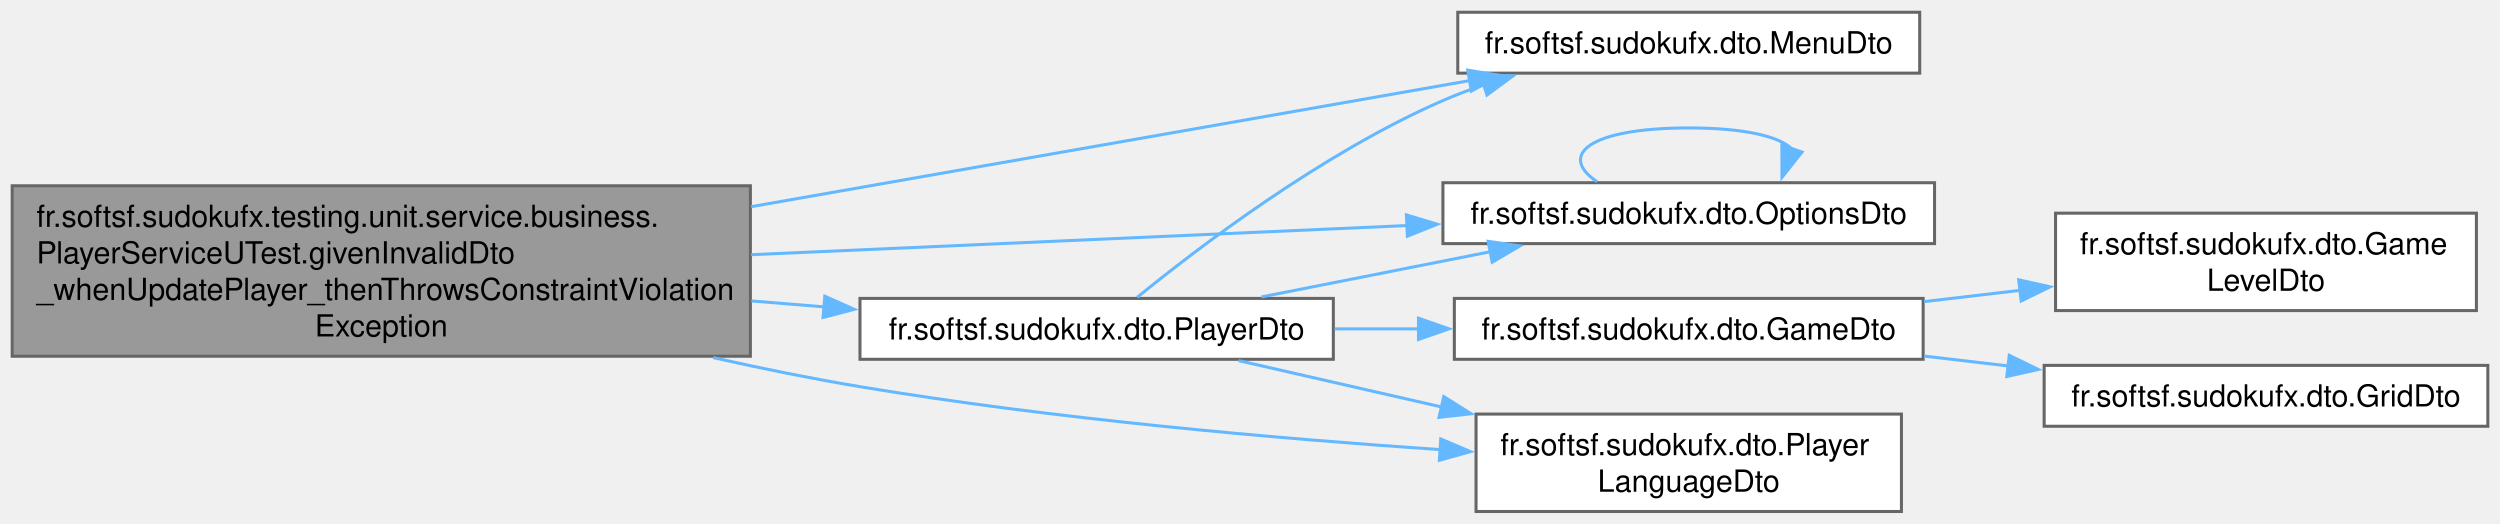
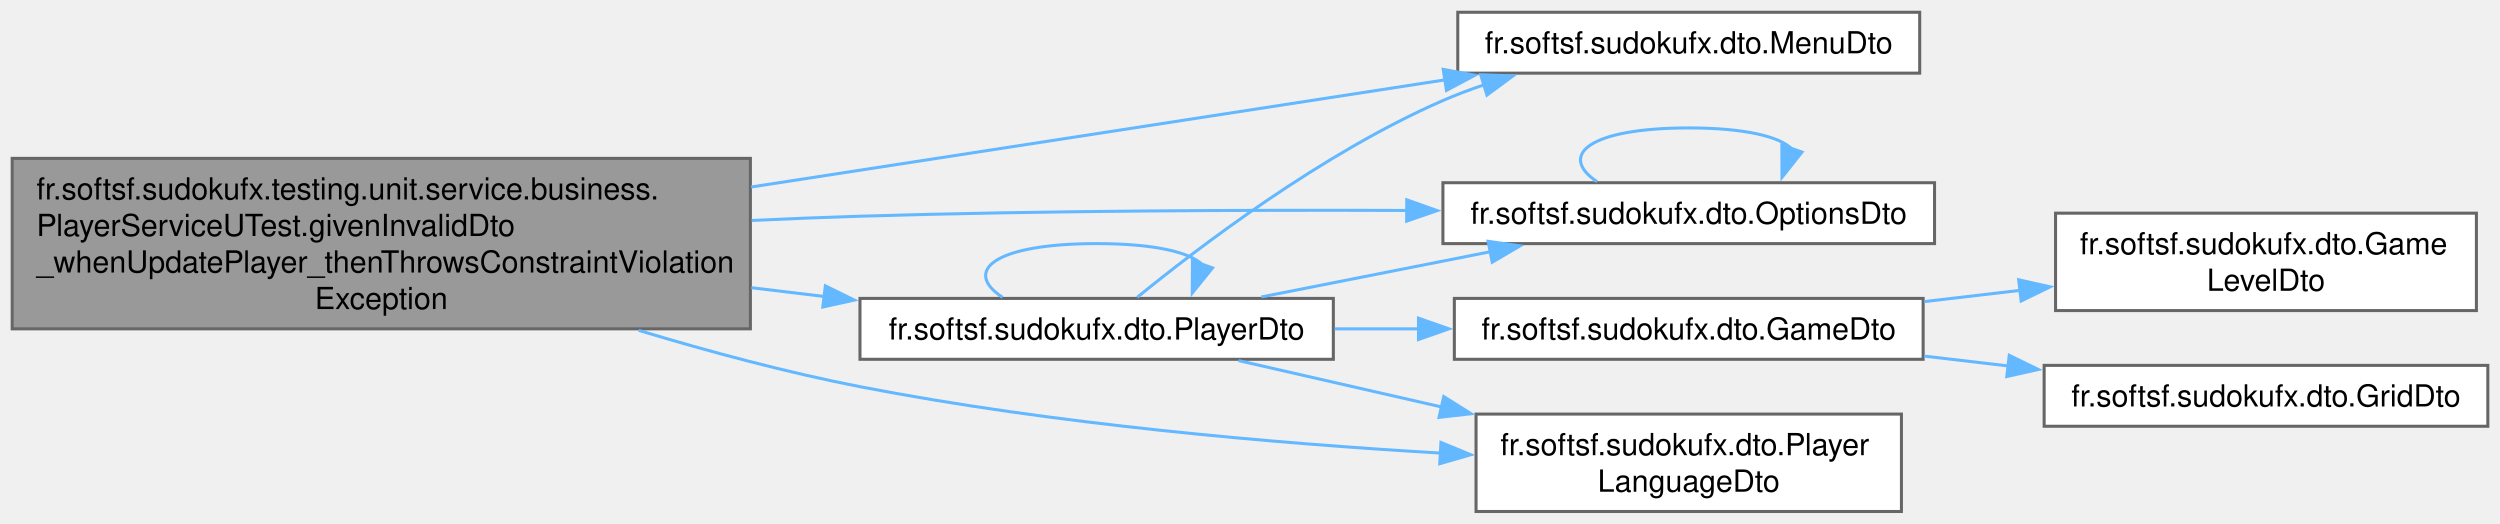
<svg xmlns="http://www.w3.org/2000/svg" xmlns:xlink="http://www.w3.org/1999/xlink" width="821pt" height="172pt" viewBox="0.00 0.00 821.25 172.00">
  <g id="graph0" class="graph" transform="scale(1 1) rotate(0) translate(4 168)">
    <g id="Node000001" class="node">
      <g id="a_Node000001">
        <a xlink:title=" ">
-           <polygon fill="#999999" stroke="#666666" points="242.5,-107 0,-107 0,-51 242.5,-51 242.5,-107" />
-           <text text-anchor="start" x="8" y="-93.5" font-family="Helvetica,sans-Serif" font-size="10.00">fr.softsf.sudokufx.testing.unit.service.business.</text>
-           <text text-anchor="start" x="8" y="-81.5" font-family="Helvetica,sans-Serif" font-size="10.00">PlayerServiceUTest.givenInvalidDto</text>
-           <text text-anchor="start" x="8" y="-69.5" font-family="Helvetica,sans-Serif" font-size="10.00">_whenUpdatePlayer_thenThrowsConstraintViolation</text>
-           <text text-anchor="middle" x="121.25" y="-57.5" font-family="Helvetica,sans-Serif" font-size="10.00">Exception</text>
+           <polygon fill="#999999" stroke="#666666" points="242.5,-116 0,-116 0,-60 242.5,-60 242.5,-116" />
+           <text text-anchor="start" x="8" y="-102.5" font-family="Helvetica,sans-Serif" font-size="10.00">fr.softsf.sudokufx.testing.unit.service.business.</text>
+           <text text-anchor="start" x="8" y="-90.5" font-family="Helvetica,sans-Serif" font-size="10.00">PlayerServiceUTest.givenInvalidDto</text>
+           <text text-anchor="start" x="8" y="-78.5" font-family="Helvetica,sans-Serif" font-size="10.00">_whenUpdatePlayer_thenThrowsConstraintViolation</text>
+           <text text-anchor="middle" x="121.25" y="-66.5" font-family="Helvetica,sans-Serif" font-size="10.00">Exception</text>
        </a>
      </g>
    </g>
    <g id="Node000002" class="node">
      <g id="a_Node000002">
        <a xlink:href="namespacefr_1_1softsf_1_1sudokufx_1_1dto.html#a5ce2a48c45e6d7c67df2cfb0bced67e9" target="_top" xlink:title="Data Transfer Object representing a menu entity.">
          <polygon fill="white" stroke="#666666" points="626.62,-164 474.88,-164 474.88,-144 626.62,-144 626.62,-164" />
          <text text-anchor="middle" x="550.75" y="-150.5" font-family="Helvetica,sans-Serif" font-size="10.00">fr.softsf.sudokufx.dto.MenuDto</text>
        </a>
      </g>
    </g>
    <g id="edge1_Node000001_Node000002" class="edge">
      <g id="a_edge1_Node000001_Node000002">
        <a xlink:title=" ">
-           <path fill="none" stroke="#63b8ff" d="M242.76,-100.14C318.93,-113.51 414.75,-130.32 478.9,-141.57" />
-           <polygon fill="#63b8ff" stroke="#63b8ff" points="478.15,-144.99 488.61,-143.27 479.36,-138.1 478.15,-144.99" />
+           <path fill="none" stroke="#63b8ff" d="M242.76,-106.6C315.78,-117.88 406.88,-131.94 470.8,-141.81" />
+           <polygon fill="#63b8ff" stroke="#63b8ff" points="470.09,-145.24 480.51,-143.31 471.16,-138.33 470.09,-145.24" />
        </a>
      </g>
    </g>
    <g id="Node000003" class="node">
      <g id="a_Node000003">
        <a xlink:href="namespacefr_1_1softsf_1_1sudokufx_1_1dto.html#af3351529e3efa22019c4fe7fcd841d3f" target="_top" xlink:title="Data Transfer Object representing an Options entity.">
          <polygon fill="white" stroke="#666666" points="631.5,-108 470,-108 470,-88 631.5,-88 631.5,-108" />
          <text text-anchor="middle" x="550.75" y="-94.5" font-family="Helvetica,sans-Serif" font-size="10.00">fr.softsf.sudokufx.dto.OptionsDto</text>
        </a>
      </g>
    </g>
    <g id="edge2_Node000001_Node000003" class="edge">
      <g id="a_edge2_Node000001_Node000003">
        <a xlink:title=" ">
-           <path fill="none" stroke="#63b8ff" d="M242.76,-84.36C311.1,-87.39 395.26,-91.13 458.17,-93.93" />
-           <polygon fill="#63b8ff" stroke="#63b8ff" points="458.01,-97.43 468.15,-94.37 458.32,-90.43 458.01,-97.43" />
+           <path fill="none" stroke="#63b8ff" d="M242.93,-95.6C254.94,-96.16 266.96,-96.65 278.5,-97 338.36,-98.83 405.68,-99.09 458.28,-98.89" />
+           <polygon fill="#63b8ff" stroke="#63b8ff" points="458.12,-102.39 468.1,-98.84 458.09,-95.39 458.12,-102.39" />
        </a>
      </g>
    </g>
    <g id="Node000004" class="node">
      <g id="a_Node000004">
        <a xlink:href="namespacefr_1_1softsf_1_1sudokufx_1_1dto.html#af6e92a76d1c7e2a11c4aef9968bd9210" target="_top" xlink:title="Data Transfer Object representing a player.">
          <polygon fill="white" stroke="#666666" points="434,-70 278.5,-70 278.5,-50 434,-50 434,-70" />
          <text text-anchor="middle" x="356.25" y="-56.5" font-family="Helvetica,sans-Serif" font-size="10.00">fr.softsf.sudokufx.dto.PlayerDto</text>
        </a>
      </g>
    </g>
    <g id="edge4_Node000001_Node000004" class="edge">
      <g id="a_edge4_Node000001_Node000004">
        <a xlink:title=" ">
-           <path fill="none" stroke="#63b8ff" d="M242.84,-69.17C250.9,-68.51 258.93,-67.85 266.78,-67.21" />
-           <polygon fill="#63b8ff" stroke="#63b8ff" points="266.95,-70.71 276.63,-66.41 266.38,-63.74 266.95,-70.71" />
+           <path fill="none" stroke="#63b8ff" d="M242.84,-73.51C250.9,-72.54 258.93,-71.57 266.78,-70.63" />
+           <polygon fill="#63b8ff" stroke="#63b8ff" points="267.13,-74.12 276.64,-69.45 266.29,-67.17 267.13,-74.12" />
        </a>
      </g>
    </g>
    <g id="Node000008" class="node">
      <g id="a_Node000008">
        <a xlink:href="namespacefr_1_1softsf_1_1sudokufx_1_1dto.html#aef56b61038752e56cf2b168708082565" target="_top" xlink:title="Data Transfer Object representing a player's language.">
          <polygon fill="white" stroke="#666666" points="620.62,-32 480.88,-32 480.88,0 620.62,0 620.62,-32" />
          <text text-anchor="start" x="488.88" y="-18.5" font-family="Helvetica,sans-Serif" font-size="10.00">fr.softsf.sudokufx.dto.Player</text>
          <text text-anchor="middle" x="550.75" y="-6.5" font-family="Helvetica,sans-Serif" font-size="10.00">LanguageDto</text>
        </a>
      </g>
    </g>
-     <g id="edge11_Node000001_Node000008" class="edge">
-       <g id="a_edge11_Node000001_Node000008">
+     <g id="edge12_Node000001_Node000008" class="edge">
+       <g id="a_edge12_Node000001_Node000008">
        <a xlink:title=" ">
-           <path fill="none" stroke="#63b8ff" d="M230.26,-50.56C246.35,-46.95 262.8,-43.62 278.5,-41 342.19,-30.38 415.1,-23.98 469.28,-20.31" />
-           <polygon fill="#63b8ff" stroke="#63b8ff" points="469.29,-23.82 479.04,-19.67 468.83,-16.83 469.29,-23.82" />
+           <path fill="none" stroke="#63b8ff" d="M205.81,-59.5C229.11,-52.48 254.59,-45.65 278.5,-41 341.99,-28.65 415.07,-22.36 469.36,-19.18" />
+           <polygon fill="#63b8ff" stroke="#63b8ff" points="469.35,-22.69 479.14,-18.64 468.96,-15.7 469.35,-22.69" />
        </a>
      </g>
    </g>
    <g id="edge3_Node000003_Node000003" class="edge">
      <g id="a_edge3_Node000003_Node000003">
        <a xlink:title=" ">
          <path fill="none" stroke="#63b8ff" d="M520.62,-108.34C507.74,-116.98 517.79,-126 550.75,-126 569.29,-126 580.58,-123.14 584.62,-119.11" />
          <polygon fill="#63b8ff" stroke="#63b8ff" points="587.96,-118.07 581.38,-109.77 581.35,-120.36 587.96,-118.07" />
        </a>
      </g>
    </g>
    <g id="edge8_Node000004_Node000002" class="edge">
      <g id="a_edge8_Node000004_Node000002">
        <a xlink:title=" ">
          <path fill="none" stroke="#63b8ff" d="M369.58,-70.36C389.44,-86.55 430.33,-117.74 470,-135 474.33,-136.88 478.88,-138.6 483.52,-140.16" />
          <polygon fill="#63b8ff" stroke="#63b8ff" points="482.4,-143.48 492.99,-143.07 484.46,-136.79 482.4,-143.48" />
        </a>
      </g>
    </g>
    <g id="edge9_Node000004_Node000003" class="edge">
      <g id="a_edge9_Node000004_Node000003">
        <a xlink:title=" ">
          <path fill="none" stroke="#63b8ff" d="M410.36,-70.48C433.72,-75.09 461.34,-80.55 485.82,-85.38" />
          <polygon fill="#63b8ff" stroke="#63b8ff" points="484.84,-88.75 495.33,-87.26 486.19,-81.89 484.84,-88.75" />
        </a>
      </g>
    </g>
+     <g id="edge10_Node000004_Node000004" class="edge">
+       <g id="a_edge10_Node000004_Node000004">
+         <a xlink:title=" ">
+           <path fill="none" stroke="#63b8ff" d="M325.35,-70.34C312.14,-78.98 322.44,-88 356.25,-88 375.27,-88 386.85,-85.14 390.99,-81.11" />
+           <polygon fill="#63b8ff" stroke="#63b8ff" points="394.31,-80.01 387.66,-71.76 387.72,-82.36 394.31,-80.01" />
+         </a>
+       </g>
+     </g>
    <g id="Node000005" class="node">
      <g id="a_Node000005">
        <a xlink:href="namespacefr_1_1softsf_1_1sudokufx_1_1dto.html#a5404f1271af2d911d29e8ce03acbc501" target="_top" xlink:title="Data Transfer Object representing a game entity.">
          <polygon fill="white" stroke="#666666" points="627.75,-70 473.75,-70 473.75,-50 627.75,-50 627.75,-70" />
          <text text-anchor="middle" x="550.75" y="-56.5" font-family="Helvetica,sans-Serif" font-size="10.00">fr.softsf.sudokufx.dto.GameDto</text>
        </a>
      </g>
    </g>
    <g id="edge5_Node000004_Node000005" class="edge">
      <g id="a_edge5_Node000004_Node000005">
        <a xlink:title=" ">
          <path fill="none" stroke="#63b8ff" d="M434.44,-60C443.58,-60 452.97,-60 462.25,-60" />
          <polygon fill="#63b8ff" stroke="#63b8ff" points="461.97,-63.5 471.97,-60 461.97,-56.5 461.97,-63.5" />
        </a>
      </g>
    </g>
-     <g id="edge10_Node000004_Node000008" class="edge">
-       <g id="a_edge10_Node000004_Node000008">
+     <g id="edge11_Node000004_Node000008" class="edge">
+       <g id="a_edge11_Node000004_Node000008">
        <a xlink:title=" ">
          <path fill="none" stroke="#63b8ff" d="M402.87,-49.57C422.84,-45.01 446.87,-39.51 469.66,-34.31" />
          <polygon fill="#63b8ff" stroke="#63b8ff" points="470.28,-37.75 479.25,-32.11 468.72,-30.93 470.28,-37.75" />
        </a>
      </g>
    </g>
    <g id="Node000006" class="node">
      <g id="a_Node000006">
        <a xlink:href="namespacefr_1_1softsf_1_1sudokufx_1_1dto.html#a0218c64c4488c809ab03588009d721aa" target="_top" xlink:title="Data Transfer Object representing a game level entity.">
          <polygon fill="white" stroke="#666666" points="809.5,-98 671.25,-98 671.25,-66 809.5,-66 809.5,-98" />
          <text text-anchor="start" x="679.25" y="-84.5" font-family="Helvetica,sans-Serif" font-size="10.00">fr.softsf.sudokufx.dto.Game</text>
          <text text-anchor="middle" x="740.38" y="-72.5" font-family="Helvetica,sans-Serif" font-size="10.00">LevelDto</text>
        </a>
      </g>
    </g>
    <g id="edge6_Node000005_Node000006" class="edge">
      <g id="a_edge6_Node000005_Node000006">
        <a xlink:title=" ">
          <path fill="none" stroke="#63b8ff" d="M628.06,-68.95C638.5,-70.17 649.23,-71.43 659.71,-72.66" />
          <polygon fill="#63b8ff" stroke="#63b8ff" points="659.13,-76.11 669.47,-73.8 659.95,-69.16 659.13,-76.11" />
        </a>
      </g>
    </g>
    <g id="Node000007" class="node">
      <g id="a_Node000007">
        <a xlink:href="namespacefr_1_1softsf_1_1sudokufx_1_1dto.html#a1d1f24319f3fea4ea795946c4be7803a" target="_top" xlink:title="Data Transfer Object representing a grid entity.">
          <polygon fill="white" stroke="#666666" points="813.25,-48 667.5,-48 667.5,-28 813.25,-28 813.25,-48" />
          <text text-anchor="middle" x="740.38" y="-34.5" font-family="Helvetica,sans-Serif" font-size="10.00">fr.softsf.sudokufx.dto.GridDto</text>
        </a>
      </g>
    </g>
    <g id="edge7_Node000005_Node000007" class="edge">
      <g id="a_edge7_Node000005_Node000007">
        <a xlink:title=" ">
          <path fill="none" stroke="#63b8ff" d="M628.06,-51.05C637.22,-49.98 646.62,-48.88 655.87,-47.79" />
          <polygon fill="#63b8ff" stroke="#63b8ff" points="656.04,-51.3 665.57,-46.65 655.23,-44.34 656.04,-51.3" />
        </a>
      </g>
    </g>
  </g>
</svg>
